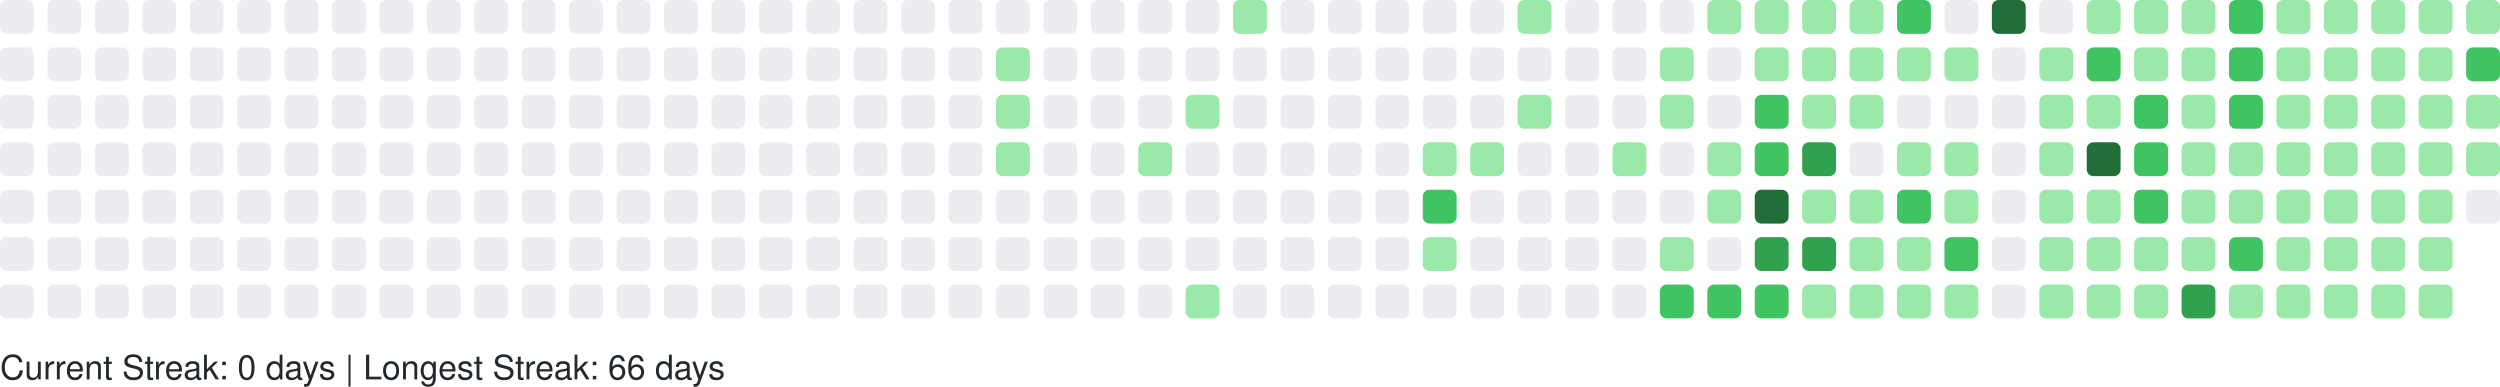
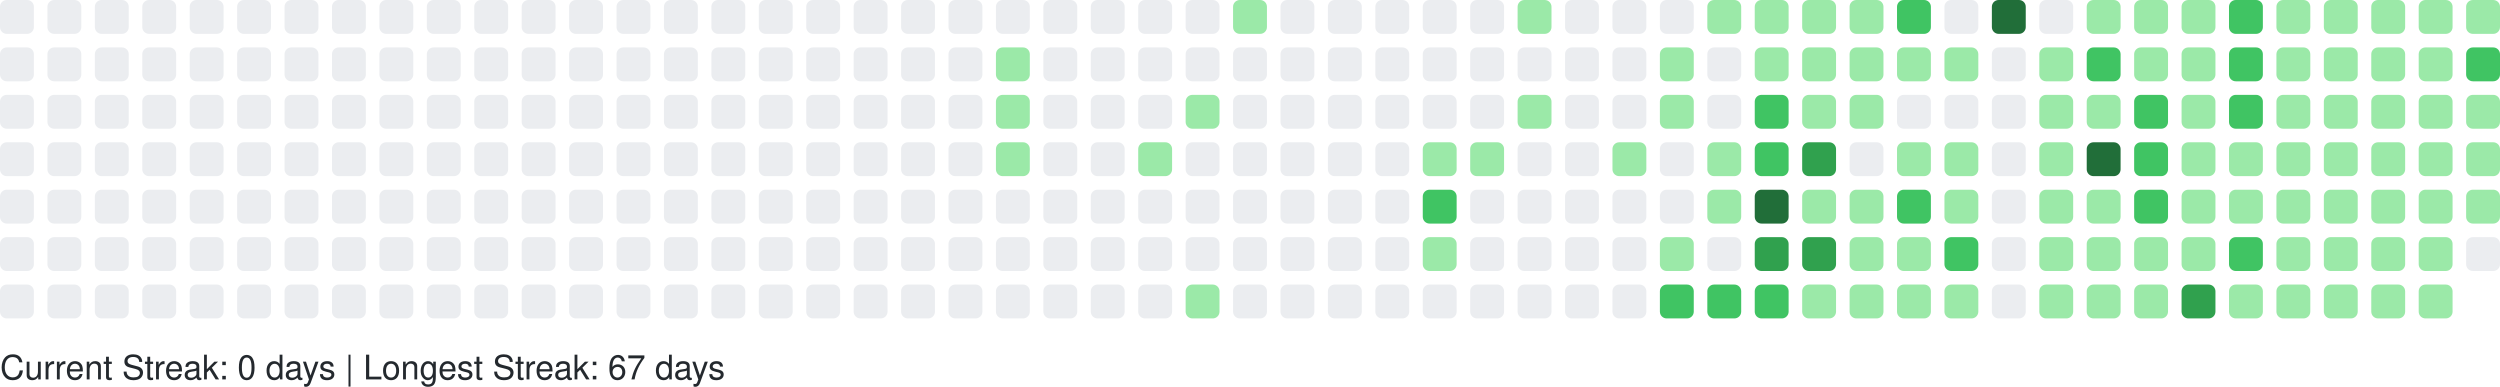
<svg xmlns="http://www.w3.org/2000/svg" width="738" height="114" viewBox="0 0 738 114" role="img" aria-label="GitHub Contributions Heatmap">
  <style>
    text { font-family: -apple-system, BlinkMacSystemFont, "Segoe UI", Helvetica, Arial, sans-serif; font-size: 10px; fill: #24292e; }
  </style>
  <g>
    <rect x="0" y="0" width="10" height="10" rx="2" ry="2" fill="#ebedf0" role="img" aria-label="0 contributions on 2025-11-09">
      </rect>
    <rect x="0" y="14" width="10" height="10" rx="2" ry="2" fill="#ebedf0" role="img" aria-label="0 contributions on 2025-11-10">
      </rect>
    <rect x="0" y="28" width="10" height="10" rx="2" ry="2" fill="#ebedf0" role="img" aria-label="0 contributions on 2025-11-11">
      </rect>
    <rect x="0" y="42" width="10" height="10" rx="2" ry="2" fill="#ebedf0" role="img" aria-label="0 contributions on 2025-11-12">
      </rect>
    <rect x="0" y="56" width="10" height="10" rx="2" ry="2" fill="#ebedf0" role="img" aria-label="0 contributions on 2025-11-13">
      </rect>
    <rect x="0" y="70" width="10" height="10" rx="2" ry="2" fill="#ebedf0" role="img" aria-label="0 contributions on 2025-11-14">
      </rect>
    <rect x="0" y="84" width="10" height="10" rx="2" ry="2" fill="#ebedf0" role="img" aria-label="0 contributions on 2025-11-15">
      </rect>
    <rect x="14" y="0" width="10" height="10" rx="2" ry="2" fill="#ebedf0" role="img" aria-label="0 contributions on 2025-11-16">
      </rect>
    <rect x="14" y="14" width="10" height="10" rx="2" ry="2" fill="#ebedf0" role="img" aria-label="0 contributions on 2025-11-17">
      </rect>
    <rect x="14" y="28" width="10" height="10" rx="2" ry="2" fill="#ebedf0" role="img" aria-label="0 contributions on 2025-11-18">
      </rect>
    <rect x="14" y="42" width="10" height="10" rx="2" ry="2" fill="#ebedf0" role="img" aria-label="0 contributions on 2025-11-19">
      </rect>
    <rect x="14" y="56" width="10" height="10" rx="2" ry="2" fill="#ebedf0" role="img" aria-label="0 contributions on 2025-11-20">
      </rect>
    <rect x="14" y="70" width="10" height="10" rx="2" ry="2" fill="#ebedf0" role="img" aria-label="0 contributions on 2025-11-21">
      </rect>
    <rect x="14" y="84" width="10" height="10" rx="2" ry="2" fill="#ebedf0" role="img" aria-label="0 contributions on 2025-11-22">
      </rect>
    <rect x="28" y="0" width="10" height="10" rx="2" ry="2" fill="#ebedf0" role="img" aria-label="0 contributions on 2025-11-23">
      </rect>
    <rect x="28" y="14" width="10" height="10" rx="2" ry="2" fill="#ebedf0" role="img" aria-label="0 contributions on 2025-11-24">
      </rect>
    <rect x="28" y="28" width="10" height="10" rx="2" ry="2" fill="#ebedf0" role="img" aria-label="0 contributions on 2025-11-25">
      </rect>
    <rect x="28" y="42" width="10" height="10" rx="2" ry="2" fill="#ebedf0" role="img" aria-label="0 contributions on 2025-11-26">
      </rect>
    <rect x="28" y="56" width="10" height="10" rx="2" ry="2" fill="#ebedf0" role="img" aria-label="0 contributions on 2025-11-27">
      </rect>
    <rect x="28" y="70" width="10" height="10" rx="2" ry="2" fill="#ebedf0" role="img" aria-label="0 contributions on 2025-11-28">
      </rect>
    <rect x="28" y="84" width="10" height="10" rx="2" ry="2" fill="#ebedf0" role="img" aria-label="0 contributions on 2025-11-29">
      </rect>
    <rect x="42" y="0" width="10" height="10" rx="2" ry="2" fill="#ebedf0" role="img" aria-label="0 contributions on 2025-11-30">
      </rect>
    <rect x="42" y="14" width="10" height="10" rx="2" ry="2" fill="#ebedf0" role="img" aria-label="0 contributions on 2025-12-01">
      </rect>
    <rect x="42" y="28" width="10" height="10" rx="2" ry="2" fill="#ebedf0" role="img" aria-label="0 contributions on 2025-12-02">
      </rect>
    <rect x="42" y="42" width="10" height="10" rx="2" ry="2" fill="#ebedf0" role="img" aria-label="0 contributions on 2025-12-03">
      </rect>
    <rect x="42" y="56" width="10" height="10" rx="2" ry="2" fill="#ebedf0" role="img" aria-label="0 contributions on 2025-12-04">
      </rect>
    <rect x="42" y="70" width="10" height="10" rx="2" ry="2" fill="#ebedf0" role="img" aria-label="0 contributions on 2025-12-05">
      </rect>
    <rect x="42" y="84" width="10" height="10" rx="2" ry="2" fill="#ebedf0" role="img" aria-label="0 contributions on 2025-12-06">
      </rect>
    <rect x="56" y="0" width="10" height="10" rx="2" ry="2" fill="#ebedf0" role="img" aria-label="0 contributions on 2025-12-07">
      </rect>
    <rect x="56" y="14" width="10" height="10" rx="2" ry="2" fill="#ebedf0" role="img" aria-label="0 contributions on 2025-12-08">
      </rect>
    <rect x="56" y="28" width="10" height="10" rx="2" ry="2" fill="#ebedf0" role="img" aria-label="0 contributions on 2025-12-09">
      </rect>
    <rect x="56" y="42" width="10" height="10" rx="2" ry="2" fill="#ebedf0" role="img" aria-label="0 contributions on 2025-12-10">
      </rect>
    <rect x="56" y="56" width="10" height="10" rx="2" ry="2" fill="#ebedf0" role="img" aria-label="0 contributions on 2025-12-11">
      </rect>
    <rect x="56" y="70" width="10" height="10" rx="2" ry="2" fill="#ebedf0" role="img" aria-label="0 contributions on 2025-12-12">
      </rect>
    <rect x="56" y="84" width="10" height="10" rx="2" ry="2" fill="#ebedf0" role="img" aria-label="0 contributions on 2025-12-13">
      </rect>
    <rect x="70" y="0" width="10" height="10" rx="2" ry="2" fill="#ebedf0" role="img" aria-label="0 contributions on 2025-12-14">
      </rect>
    <rect x="70" y="14" width="10" height="10" rx="2" ry="2" fill="#ebedf0" role="img" aria-label="0 contributions on 2025-12-15">
      </rect>
    <rect x="70" y="28" width="10" height="10" rx="2" ry="2" fill="#ebedf0" role="img" aria-label="0 contributions on 2025-12-16">
      </rect>
    <rect x="70" y="42" width="10" height="10" rx="2" ry="2" fill="#ebedf0" role="img" aria-label="0 contributions on 2025-12-17">
      </rect>
    <rect x="70" y="56" width="10" height="10" rx="2" ry="2" fill="#ebedf0" role="img" aria-label="0 contributions on 2025-12-18">
      </rect>
    <rect x="70" y="70" width="10" height="10" rx="2" ry="2" fill="#ebedf0" role="img" aria-label="0 contributions on 2025-12-19">
      </rect>
    <rect x="70" y="84" width="10" height="10" rx="2" ry="2" fill="#ebedf0" role="img" aria-label="0 contributions on 2025-12-20">
      </rect>
    <rect x="84" y="0" width="10" height="10" rx="2" ry="2" fill="#ebedf0" role="img" aria-label="0 contributions on 2025-12-21">
      </rect>
    <rect x="84" y="14" width="10" height="10" rx="2" ry="2" fill="#ebedf0" role="img" aria-label="0 contributions on 2025-12-22">
      </rect>
    <rect x="84" y="28" width="10" height="10" rx="2" ry="2" fill="#ebedf0" role="img" aria-label="0 contributions on 2025-12-23">
      </rect>
    <rect x="84" y="42" width="10" height="10" rx="2" ry="2" fill="#ebedf0" role="img" aria-label="0 contributions on 2025-12-24">
      </rect>
    <rect x="84" y="56" width="10" height="10" rx="2" ry="2" fill="#ebedf0" role="img" aria-label="0 contributions on 2025-12-25">
      </rect>
    <rect x="84" y="70" width="10" height="10" rx="2" ry="2" fill="#ebedf0" role="img" aria-label="0 contributions on 2025-12-26">
      </rect>
    <rect x="84" y="84" width="10" height="10" rx="2" ry="2" fill="#ebedf0" role="img" aria-label="0 contributions on 2025-12-27">
      </rect>
    <rect x="98" y="0" width="10" height="10" rx="2" ry="2" fill="#ebedf0" role="img" aria-label="0 contributions on 2025-12-28">
      </rect>
    <rect x="98" y="14" width="10" height="10" rx="2" ry="2" fill="#ebedf0" role="img" aria-label="0 contributions on 2025-12-29">
      </rect>
    <rect x="98" y="28" width="10" height="10" rx="2" ry="2" fill="#ebedf0" role="img" aria-label="0 contributions on 2025-12-30">
      </rect>
    <rect x="98" y="42" width="10" height="10" rx="2" ry="2" fill="#ebedf0" role="img" aria-label="0 contributions on 2025-12-31">
      </rect>
    <rect x="98" y="56" width="10" height="10" rx="2" ry="2" fill="#ebedf0" role="img" aria-label="0 contributions on 2026-01-01">
      </rect>
    <rect x="98" y="70" width="10" height="10" rx="2" ry="2" fill="#ebedf0" role="img" aria-label="0 contributions on 2026-01-02">
      </rect>
    <rect x="98" y="84" width="10" height="10" rx="2" ry="2" fill="#ebedf0" role="img" aria-label="0 contributions on 2026-01-03">
      </rect>
    <rect x="112" y="0" width="10" height="10" rx="2" ry="2" fill="#ebedf0" role="img" aria-label="0 contributions on 2026-01-04">
      </rect>
    <rect x="112" y="14" width="10" height="10" rx="2" ry="2" fill="#ebedf0" role="img" aria-label="0 contributions on 2026-01-05">
      </rect>
    <rect x="112" y="28" width="10" height="10" rx="2" ry="2" fill="#ebedf0" role="img" aria-label="0 contributions on 2026-01-06">
      </rect>
    <rect x="112" y="42" width="10" height="10" rx="2" ry="2" fill="#ebedf0" role="img" aria-label="0 contributions on 2026-01-07">
      </rect>
    <rect x="112" y="56" width="10" height="10" rx="2" ry="2" fill="#ebedf0" role="img" aria-label="0 contributions on 2026-01-08">
      </rect>
    <rect x="112" y="70" width="10" height="10" rx="2" ry="2" fill="#ebedf0" role="img" aria-label="0 contributions on 2026-01-09">
      </rect>
    <rect x="112" y="84" width="10" height="10" rx="2" ry="2" fill="#ebedf0" role="img" aria-label="0 contributions on 2026-01-10">
      </rect>
    <rect x="126" y="0" width="10" height="10" rx="2" ry="2" fill="#ebedf0" role="img" aria-label="0 contributions on 2026-01-11">
      </rect>
    <rect x="126" y="14" width="10" height="10" rx="2" ry="2" fill="#ebedf0" role="img" aria-label="0 contributions on 2026-01-12">
      </rect>
    <rect x="126" y="28" width="10" height="10" rx="2" ry="2" fill="#ebedf0" role="img" aria-label="0 contributions on 2026-01-13">
      </rect>
    <rect x="126" y="42" width="10" height="10" rx="2" ry="2" fill="#ebedf0" role="img" aria-label="0 contributions on 2026-01-14">
      </rect>
    <rect x="126" y="56" width="10" height="10" rx="2" ry="2" fill="#ebedf0" role="img" aria-label="0 contributions on 2026-01-15">
      </rect>
    <rect x="126" y="70" width="10" height="10" rx="2" ry="2" fill="#ebedf0" role="img" aria-label="0 contributions on 2026-01-16">
      </rect>
    <rect x="126" y="84" width="10" height="10" rx="2" ry="2" fill="#ebedf0" role="img" aria-label="0 contributions on 2026-01-17">
      </rect>
    <rect x="140" y="0" width="10" height="10" rx="2" ry="2" fill="#ebedf0" role="img" aria-label="0 contributions on 2026-01-18">
      </rect>
    <rect x="140" y="14" width="10" height="10" rx="2" ry="2" fill="#ebedf0" role="img" aria-label="0 contributions on 2026-01-19">
      </rect>
    <rect x="140" y="28" width="10" height="10" rx="2" ry="2" fill="#ebedf0" role="img" aria-label="0 contributions on 2026-01-20">
      </rect>
    <rect x="140" y="42" width="10" height="10" rx="2" ry="2" fill="#ebedf0" role="img" aria-label="0 contributions on 2026-01-21">
      </rect>
    <rect x="140" y="56" width="10" height="10" rx="2" ry="2" fill="#ebedf0" role="img" aria-label="0 contributions on 2026-01-22">
      </rect>
    <rect x="140" y="70" width="10" height="10" rx="2" ry="2" fill="#ebedf0" role="img" aria-label="0 contributions on 2026-01-23">
      </rect>
    <rect x="140" y="84" width="10" height="10" rx="2" ry="2" fill="#ebedf0" role="img" aria-label="0 contributions on 2026-01-24">
      </rect>
    <rect x="154" y="0" width="10" height="10" rx="2" ry="2" fill="#ebedf0" role="img" aria-label="0 contributions on 2026-01-25">
      </rect>
    <rect x="154" y="14" width="10" height="10" rx="2" ry="2" fill="#ebedf0" role="img" aria-label="0 contributions on 2026-01-26">
      </rect>
    <rect x="154" y="28" width="10" height="10" rx="2" ry="2" fill="#ebedf0" role="img" aria-label="0 contributions on 2026-01-27">
      </rect>
    <rect x="154" y="42" width="10" height="10" rx="2" ry="2" fill="#ebedf0" role="img" aria-label="0 contributions on 2026-01-28">
      </rect>
    <rect x="154" y="56" width="10" height="10" rx="2" ry="2" fill="#ebedf0" role="img" aria-label="0 contributions on 2026-01-29">
      </rect>
    <rect x="154" y="70" width="10" height="10" rx="2" ry="2" fill="#ebedf0" role="img" aria-label="0 contributions on 2026-01-30">
      </rect>
    <rect x="154" y="84" width="10" height="10" rx="2" ry="2" fill="#ebedf0" role="img" aria-label="0 contributions on 2026-01-31">
      </rect>
    <rect x="168" y="0" width="10" height="10" rx="2" ry="2" fill="#ebedf0" role="img" aria-label="0 contributions on 2026-02-01">
      </rect>
    <rect x="168" y="14" width="10" height="10" rx="2" ry="2" fill="#ebedf0" role="img" aria-label="0 contributions on 2026-02-02">
      </rect>
    <rect x="168" y="28" width="10" height="10" rx="2" ry="2" fill="#ebedf0" role="img" aria-label="0 contributions on 2026-02-03">
      </rect>
    <rect x="168" y="42" width="10" height="10" rx="2" ry="2" fill="#ebedf0" role="img" aria-label="0 contributions on 2026-02-04">
      </rect>
    <rect x="168" y="56" width="10" height="10" rx="2" ry="2" fill="#ebedf0" role="img" aria-label="0 contributions on 2026-02-05">
      </rect>
    <rect x="168" y="70" width="10" height="10" rx="2" ry="2" fill="#ebedf0" role="img" aria-label="0 contributions on 2026-02-06">
      </rect>
    <rect x="168" y="84" width="10" height="10" rx="2" ry="2" fill="#ebedf0" role="img" aria-label="0 contributions on 2026-02-07">
      </rect>
    <rect x="182" y="0" width="10" height="10" rx="2" ry="2" fill="#ebedf0" role="img" aria-label="0 contributions on 2026-02-08">
      </rect>
    <rect x="182" y="14" width="10" height="10" rx="2" ry="2" fill="#ebedf0" role="img" aria-label="0 contributions on 2026-02-09">
      </rect>
    <rect x="182" y="28" width="10" height="10" rx="2" ry="2" fill="#ebedf0" role="img" aria-label="0 contributions on 2026-02-10">
      </rect>
    <rect x="182" y="42" width="10" height="10" rx="2" ry="2" fill="#ebedf0" role="img" aria-label="0 contributions on 2026-02-11">
      </rect>
    <rect x="182" y="56" width="10" height="10" rx="2" ry="2" fill="#ebedf0" role="img" aria-label="0 contributions on 2026-02-12">
      </rect>
    <rect x="182" y="70" width="10" height="10" rx="2" ry="2" fill="#ebedf0" role="img" aria-label="0 contributions on 2026-02-13">
      </rect>
    <rect x="182" y="84" width="10" height="10" rx="2" ry="2" fill="#ebedf0" role="img" aria-label="0 contributions on 2026-02-14">
      </rect>
    <rect x="196" y="0" width="10" height="10" rx="2" ry="2" fill="#ebedf0" role="img" aria-label="0 contributions on 2026-02-15">
      </rect>
    <rect x="196" y="14" width="10" height="10" rx="2" ry="2" fill="#ebedf0" role="img" aria-label="0 contributions on 2026-02-16">
      </rect>
    <rect x="196" y="28" width="10" height="10" rx="2" ry="2" fill="#ebedf0" role="img" aria-label="0 contributions on 2026-02-17">
      </rect>
    <rect x="196" y="42" width="10" height="10" rx="2" ry="2" fill="#ebedf0" role="img" aria-label="0 contributions on 2026-02-18">
      </rect>
    <rect x="196" y="56" width="10" height="10" rx="2" ry="2" fill="#ebedf0" role="img" aria-label="0 contributions on 2026-02-19">
      </rect>
    <rect x="196" y="70" width="10" height="10" rx="2" ry="2" fill="#ebedf0" role="img" aria-label="0 contributions on 2026-02-20">
      </rect>
    <rect x="196" y="84" width="10" height="10" rx="2" ry="2" fill="#ebedf0" role="img" aria-label="0 contributions on 2026-02-21">
      </rect>
    <rect x="210" y="0" width="10" height="10" rx="2" ry="2" fill="#ebedf0" role="img" aria-label="0 contributions on 2026-02-22">
      </rect>
    <rect x="210" y="14" width="10" height="10" rx="2" ry="2" fill="#ebedf0" role="img" aria-label="0 contributions on 2026-02-23">
      </rect>
    <rect x="210" y="28" width="10" height="10" rx="2" ry="2" fill="#ebedf0" role="img" aria-label="0 contributions on 2026-02-24">
      </rect>
    <rect x="210" y="42" width="10" height="10" rx="2" ry="2" fill="#ebedf0" role="img" aria-label="0 contributions on 2026-02-25">
      </rect>
    <rect x="210" y="56" width="10" height="10" rx="2" ry="2" fill="#ebedf0" role="img" aria-label="0 contributions on 2026-02-26">
      </rect>
    <rect x="210" y="70" width="10" height="10" rx="2" ry="2" fill="#ebedf0" role="img" aria-label="0 contributions on 2026-02-27">
      </rect>
    <rect x="210" y="84" width="10" height="10" rx="2" ry="2" fill="#ebedf0" role="img" aria-label="0 contributions on 2026-02-28">
      </rect>
    <rect x="224" y="0" width="10" height="10" rx="2" ry="2" fill="#ebedf0" role="img" aria-label="0 contributions on 2026-03-01">
      </rect>
    <rect x="224" y="14" width="10" height="10" rx="2" ry="2" fill="#ebedf0" role="img" aria-label="0 contributions on 2026-03-02">
      </rect>
    <rect x="224" y="28" width="10" height="10" rx="2" ry="2" fill="#ebedf0" role="img" aria-label="0 contributions on 2026-03-03">
      </rect>
    <rect x="224" y="42" width="10" height="10" rx="2" ry="2" fill="#ebedf0" role="img" aria-label="0 contributions on 2026-03-04">
      </rect>
    <rect x="224" y="56" width="10" height="10" rx="2" ry="2" fill="#ebedf0" role="img" aria-label="0 contributions on 2026-03-05">
      </rect>
    <rect x="224" y="70" width="10" height="10" rx="2" ry="2" fill="#ebedf0" role="img" aria-label="0 contributions on 2026-03-06">
      </rect>
    <rect x="224" y="84" width="10" height="10" rx="2" ry="2" fill="#ebedf0" role="img" aria-label="0 contributions on 2026-03-07">
      </rect>
    <rect x="238" y="0" width="10" height="10" rx="2" ry="2" fill="#ebedf0" role="img" aria-label="0 contributions on 2026-03-08">
      </rect>
    <rect x="238" y="14" width="10" height="10" rx="2" ry="2" fill="#ebedf0" role="img" aria-label="0 contributions on 2026-03-09">
      </rect>
    <rect x="238" y="28" width="10" height="10" rx="2" ry="2" fill="#ebedf0" role="img" aria-label="0 contributions on 2026-03-10">
      </rect>
    <rect x="238" y="42" width="10" height="10" rx="2" ry="2" fill="#ebedf0" role="img" aria-label="0 contributions on 2026-03-11">
      </rect>
    <rect x="238" y="56" width="10" height="10" rx="2" ry="2" fill="#ebedf0" role="img" aria-label="0 contributions on 2026-03-12">
      </rect>
    <rect x="238" y="70" width="10" height="10" rx="2" ry="2" fill="#ebedf0" role="img" aria-label="0 contributions on 2026-03-13">
      </rect>
    <rect x="238" y="84" width="10" height="10" rx="2" ry="2" fill="#ebedf0" role="img" aria-label="0 contributions on 2026-03-14">
      </rect>
    <rect x="252" y="0" width="10" height="10" rx="2" ry="2" fill="#ebedf0" role="img" aria-label="0 contributions on 2026-03-15">
      </rect>
    <rect x="252" y="14" width="10" height="10" rx="2" ry="2" fill="#ebedf0" role="img" aria-label="0 contributions on 2026-03-16">
      </rect>
    <rect x="252" y="28" width="10" height="10" rx="2" ry="2" fill="#ebedf0" role="img" aria-label="0 contributions on 2026-03-17">
      </rect>
    <rect x="252" y="42" width="10" height="10" rx="2" ry="2" fill="#ebedf0" role="img" aria-label="0 contributions on 2026-03-18">
      </rect>
    <rect x="252" y="56" width="10" height="10" rx="2" ry="2" fill="#ebedf0" role="img" aria-label="0 contributions on 2026-03-19">
      </rect>
    <rect x="252" y="70" width="10" height="10" rx="2" ry="2" fill="#ebedf0" role="img" aria-label="0 contributions on 2026-03-20">
      </rect>
    <rect x="252" y="84" width="10" height="10" rx="2" ry="2" fill="#ebedf0" role="img" aria-label="0 contributions on 2026-03-21">
      </rect>
    <rect x="266" y="0" width="10" height="10" rx="2" ry="2" fill="#ebedf0" role="img" aria-label="0 contributions on 2026-03-22">
      </rect>
    <rect x="266" y="14" width="10" height="10" rx="2" ry="2" fill="#ebedf0" role="img" aria-label="0 contributions on 2026-03-23">
      </rect>
    <rect x="266" y="28" width="10" height="10" rx="2" ry="2" fill="#ebedf0" role="img" aria-label="0 contributions on 2026-03-24">
      </rect>
    <rect x="266" y="42" width="10" height="10" rx="2" ry="2" fill="#ebedf0" role="img" aria-label="0 contributions on 2026-03-25">
      </rect>
    <rect x="266" y="56" width="10" height="10" rx="2" ry="2" fill="#ebedf0" role="img" aria-label="0 contributions on 2026-03-26">
      </rect>
    <rect x="266" y="70" width="10" height="10" rx="2" ry="2" fill="#ebedf0" role="img" aria-label="0 contributions on 2026-03-27">
      </rect>
    <rect x="266" y="84" width="10" height="10" rx="2" ry="2" fill="#ebedf0" role="img" aria-label="0 contributions on 2026-03-28">
      </rect>
    <rect x="280" y="0" width="10" height="10" rx="2" ry="2" fill="#ebedf0" role="img" aria-label="0 contributions on 2026-03-29">
      </rect>
    <rect x="280" y="14" width="10" height="10" rx="2" ry="2" fill="#ebedf0" role="img" aria-label="0 contributions on 2026-03-30">
      </rect>
    <rect x="280" y="28" width="10" height="10" rx="2" ry="2" fill="#ebedf0" role="img" aria-label="0 contributions on 2026-03-31">
      </rect>
    <rect x="280" y="42" width="10" height="10" rx="2" ry="2" fill="#ebedf0" role="img" aria-label="0 contributions on 2026-04-01">
      </rect>
    <rect x="280" y="56" width="10" height="10" rx="2" ry="2" fill="#ebedf0" role="img" aria-label="0 contributions on 2026-04-02">
      </rect>
    <rect x="280" y="70" width="10" height="10" rx="2" ry="2" fill="#ebedf0" role="img" aria-label="0 contributions on 2026-04-03">
      </rect>
    <rect x="280" y="84" width="10" height="10" rx="2" ry="2" fill="#ebedf0" role="img" aria-label="0 contributions on 2026-04-04">
      </rect>
    <rect x="294" y="0" width="10" height="10" rx="2" ry="2" fill="#ebedf0" role="img" aria-label="0 contributions on 2026-04-05">
      </rect>
    <rect x="294" y="14" width="10" height="10" rx="2" ry="2" fill="#9be9a8" role="img" aria-label="2 contributions on 2026-04-06">
      </rect>
    <rect x="294" y="28" width="10" height="10" rx="2" ry="2" fill="#9be9a8" role="img" aria-label="3 contributions on 2026-04-07">
      </rect>
    <rect x="294" y="42" width="10" height="10" rx="2" ry="2" fill="#9be9a8" role="img" aria-label="6 contributions on 2026-04-08">
      </rect>
    <rect x="294" y="56" width="10" height="10" rx="2" ry="2" fill="#ebedf0" role="img" aria-label="0 contributions on 2026-04-09">
      </rect>
    <rect x="294" y="70" width="10" height="10" rx="2" ry="2" fill="#ebedf0" role="img" aria-label="0 contributions on 2026-04-10">
      </rect>
    <rect x="294" y="84" width="10" height="10" rx="2" ry="2" fill="#ebedf0" role="img" aria-label="0 contributions on 2026-04-11">
      </rect>
    <rect x="308" y="0" width="10" height="10" rx="2" ry="2" fill="#ebedf0" role="img" aria-label="0 contributions on 2026-04-12">
      </rect>
    <rect x="308" y="14" width="10" height="10" rx="2" ry="2" fill="#ebedf0" role="img" aria-label="0 contributions on 2026-04-13">
      </rect>
    <rect x="308" y="28" width="10" height="10" rx="2" ry="2" fill="#ebedf0" role="img" aria-label="0 contributions on 2026-04-14">
      </rect>
    <rect x="308" y="42" width="10" height="10" rx="2" ry="2" fill="#ebedf0" role="img" aria-label="0 contributions on 2026-04-15">
      </rect>
    <rect x="308" y="56" width="10" height="10" rx="2" ry="2" fill="#ebedf0" role="img" aria-label="0 contributions on 2026-04-16">
      </rect>
    <rect x="308" y="70" width="10" height="10" rx="2" ry="2" fill="#ebedf0" role="img" aria-label="0 contributions on 2026-04-17">
      </rect>
    <rect x="308" y="84" width="10" height="10" rx="2" ry="2" fill="#ebedf0" role="img" aria-label="0 contributions on 2026-04-18">
      </rect>
    <rect x="322" y="0" width="10" height="10" rx="2" ry="2" fill="#ebedf0" role="img" aria-label="0 contributions on 2026-04-19">
      </rect>
    <rect x="322" y="14" width="10" height="10" rx="2" ry="2" fill="#ebedf0" role="img" aria-label="0 contributions on 2026-04-20">
      </rect>
    <rect x="322" y="28" width="10" height="10" rx="2" ry="2" fill="#ebedf0" role="img" aria-label="0 contributions on 2026-04-21">
      </rect>
    <rect x="322" y="42" width="10" height="10" rx="2" ry="2" fill="#ebedf0" role="img" aria-label="0 contributions on 2026-04-22">
      </rect>
    <rect x="322" y="56" width="10" height="10" rx="2" ry="2" fill="#ebedf0" role="img" aria-label="0 contributions on 2026-04-23">
      </rect>
    <rect x="322" y="70" width="10" height="10" rx="2" ry="2" fill="#ebedf0" role="img" aria-label="0 contributions on 2026-04-24">
      </rect>
    <rect x="322" y="84" width="10" height="10" rx="2" ry="2" fill="#ebedf0" role="img" aria-label="0 contributions on 2026-04-25">
      </rect>
    <rect x="336" y="0" width="10" height="10" rx="2" ry="2" fill="#ebedf0" role="img" aria-label="0 contributions on 2026-04-26">
      </rect>
    <rect x="336" y="14" width="10" height="10" rx="2" ry="2" fill="#ebedf0" role="img" aria-label="0 contributions on 2026-04-27">
      </rect>
    <rect x="336" y="28" width="10" height="10" rx="2" ry="2" fill="#ebedf0" role="img" aria-label="0 contributions on 2026-04-28">
      </rect>
    <rect x="336" y="42" width="10" height="10" rx="2" ry="2" fill="#9be9a8" role="img" aria-label="1 contributions on 2026-04-29">
      </rect>
    <rect x="336" y="56" width="10" height="10" rx="2" ry="2" fill="#ebedf0" role="img" aria-label="0 contributions on 2026-04-30">
      </rect>
    <rect x="336" y="70" width="10" height="10" rx="2" ry="2" fill="#ebedf0" role="img" aria-label="0 contributions on 2026-05-01">
      </rect>
    <rect x="336" y="84" width="10" height="10" rx="2" ry="2" fill="#ebedf0" role="img" aria-label="0 contributions on 2026-05-02">
      </rect>
    <rect x="350" y="0" width="10" height="10" rx="2" ry="2" fill="#ebedf0" role="img" aria-label="0 contributions on 2026-05-03">
      </rect>
    <rect x="350" y="14" width="10" height="10" rx="2" ry="2" fill="#ebedf0" role="img" aria-label="0 contributions on 2026-05-04">
      </rect>
    <rect x="350" y="28" width="10" height="10" rx="2" ry="2" fill="#9be9a8" role="img" aria-label="2 contributions on 2026-05-05">
      </rect>
    <rect x="350" y="42" width="10" height="10" rx="2" ry="2" fill="#ebedf0" role="img" aria-label="0 contributions on 2026-05-06">
      </rect>
    <rect x="350" y="56" width="10" height="10" rx="2" ry="2" fill="#ebedf0" role="img" aria-label="0 contributions on 2026-05-07">
      </rect>
    <rect x="350" y="70" width="10" height="10" rx="2" ry="2" fill="#ebedf0" role="img" aria-label="0 contributions on 2026-05-08">
      </rect>
    <rect x="350" y="84" width="10" height="10" rx="2" ry="2" fill="#9be9a8" role="img" aria-label="8 contributions on 2026-05-09">
      </rect>
    <rect x="364" y="0" width="10" height="10" rx="2" ry="2" fill="#9be9a8" role="img" aria-label="5 contributions on 2026-05-10">
      </rect>
    <rect x="364" y="14" width="10" height="10" rx="2" ry="2" fill="#ebedf0" role="img" aria-label="0 contributions on 2026-05-11">
      </rect>
    <rect x="364" y="28" width="10" height="10" rx="2" ry="2" fill="#ebedf0" role="img" aria-label="0 contributions on 2026-05-12">
      </rect>
    <rect x="364" y="42" width="10" height="10" rx="2" ry="2" fill="#ebedf0" role="img" aria-label="0 contributions on 2026-05-13">
      </rect>
    <rect x="364" y="56" width="10" height="10" rx="2" ry="2" fill="#ebedf0" role="img" aria-label="0 contributions on 2026-05-14">
      </rect>
    <rect x="364" y="70" width="10" height="10" rx="2" ry="2" fill="#ebedf0" role="img" aria-label="0 contributions on 2026-05-15">
      </rect>
    <rect x="364" y="84" width="10" height="10" rx="2" ry="2" fill="#ebedf0" role="img" aria-label="0 contributions on 2026-05-16">
      </rect>
    <rect x="378" y="0" width="10" height="10" rx="2" ry="2" fill="#ebedf0" role="img" aria-label="0 contributions on 2026-05-17">
      </rect>
    <rect x="378" y="14" width="10" height="10" rx="2" ry="2" fill="#ebedf0" role="img" aria-label="0 contributions on 2026-05-18">
      </rect>
    <rect x="378" y="28" width="10" height="10" rx="2" ry="2" fill="#ebedf0" role="img" aria-label="0 contributions on 2026-05-19">
      </rect>
    <rect x="378" y="42" width="10" height="10" rx="2" ry="2" fill="#ebedf0" role="img" aria-label="0 contributions on 2026-05-20">
      </rect>
    <rect x="378" y="56" width="10" height="10" rx="2" ry="2" fill="#ebedf0" role="img" aria-label="0 contributions on 2026-05-21">
      </rect>
    <rect x="378" y="70" width="10" height="10" rx="2" ry="2" fill="#ebedf0" role="img" aria-label="0 contributions on 2026-05-22">
      </rect>
    <rect x="378" y="84" width="10" height="10" rx="2" ry="2" fill="#ebedf0" role="img" aria-label="0 contributions on 2026-05-23">
      </rect>
    <rect x="392" y="0" width="10" height="10" rx="2" ry="2" fill="#ebedf0" role="img" aria-label="0 contributions on 2026-05-24">
      </rect>
    <rect x="392" y="14" width="10" height="10" rx="2" ry="2" fill="#ebedf0" role="img" aria-label="0 contributions on 2026-05-25">
      </rect>
    <rect x="392" y="28" width="10" height="10" rx="2" ry="2" fill="#ebedf0" role="img" aria-label="0 contributions on 2026-05-26">
      </rect>
    <rect x="392" y="42" width="10" height="10" rx="2" ry="2" fill="#ebedf0" role="img" aria-label="0 contributions on 2026-05-27">
      </rect>
    <rect x="392" y="56" width="10" height="10" rx="2" ry="2" fill="#ebedf0" role="img" aria-label="0 contributions on 2026-05-28">
      </rect>
    <rect x="392" y="70" width="10" height="10" rx="2" ry="2" fill="#ebedf0" role="img" aria-label="0 contributions on 2026-05-29">
      </rect>
    <rect x="392" y="84" width="10" height="10" rx="2" ry="2" fill="#ebedf0" role="img" aria-label="0 contributions on 2026-05-30">
      </rect>
    <rect x="406" y="0" width="10" height="10" rx="2" ry="2" fill="#ebedf0" role="img" aria-label="0 contributions on 2026-05-31">
      </rect>
    <rect x="406" y="14" width="10" height="10" rx="2" ry="2" fill="#ebedf0" role="img" aria-label="0 contributions on 2026-06-01">
      </rect>
    <rect x="406" y="28" width="10" height="10" rx="2" ry="2" fill="#ebedf0" role="img" aria-label="0 contributions on 2026-06-02">
      </rect>
    <rect x="406" y="42" width="10" height="10" rx="2" ry="2" fill="#ebedf0" role="img" aria-label="0 contributions on 2026-06-03">
      </rect>
    <rect x="406" y="56" width="10" height="10" rx="2" ry="2" fill="#ebedf0" role="img" aria-label="0 contributions on 2026-06-04">
      </rect>
    <rect x="406" y="70" width="10" height="10" rx="2" ry="2" fill="#ebedf0" role="img" aria-label="0 contributions on 2026-06-05">
      </rect>
    <rect x="406" y="84" width="10" height="10" rx="2" ry="2" fill="#ebedf0" role="img" aria-label="0 contributions on 2026-06-06">
      </rect>
    <rect x="420" y="0" width="10" height="10" rx="2" ry="2" fill="#ebedf0" role="img" aria-label="0 contributions on 2026-06-07">
      </rect>
    <rect x="420" y="14" width="10" height="10" rx="2" ry="2" fill="#ebedf0" role="img" aria-label="0 contributions on 2026-06-08">
      </rect>
    <rect x="420" y="28" width="10" height="10" rx="2" ry="2" fill="#ebedf0" role="img" aria-label="0 contributions on 2026-06-09">
      </rect>
    <rect x="420" y="42" width="10" height="10" rx="2" ry="2" fill="#9be9a8" role="img" aria-label="2 contributions on 2026-06-10">
      </rect>
    <rect x="420" y="56" width="10" height="10" rx="2" ry="2" fill="#40c463" role="img" aria-label="25 contributions on 2026-06-11">
      </rect>
    <rect x="420" y="70" width="10" height="10" rx="2" ry="2" fill="#9be9a8" role="img" aria-label="9 contributions on 2026-06-12">
      </rect>
    <rect x="420" y="84" width="10" height="10" rx="2" ry="2" fill="#ebedf0" role="img" aria-label="0 contributions on 2026-06-13">
      </rect>
    <rect x="434" y="0" width="10" height="10" rx="2" ry="2" fill="#ebedf0" role="img" aria-label="0 contributions on 2026-06-14">
      </rect>
    <rect x="434" y="14" width="10" height="10" rx="2" ry="2" fill="#ebedf0" role="img" aria-label="0 contributions on 2026-06-15">
      </rect>
    <rect x="434" y="28" width="10" height="10" rx="2" ry="2" fill="#ebedf0" role="img" aria-label="0 contributions on 2026-06-16">
      </rect>
    <rect x="434" y="42" width="10" height="10" rx="2" ry="2" fill="#9be9a8" role="img" aria-label="1 contributions on 2026-06-17">
      </rect>
    <rect x="434" y="56" width="10" height="10" rx="2" ry="2" fill="#ebedf0" role="img" aria-label="0 contributions on 2026-06-18">
      </rect>
    <rect x="434" y="70" width="10" height="10" rx="2" ry="2" fill="#ebedf0" role="img" aria-label="0 contributions on 2026-06-19">
      </rect>
    <rect x="434" y="84" width="10" height="10" rx="2" ry="2" fill="#ebedf0" role="img" aria-label="0 contributions on 2026-06-20">
      </rect>
    <rect x="448" y="0" width="10" height="10" rx="2" ry="2" fill="#9be9a8" role="img" aria-label="4 contributions on 2026-06-21">
      </rect>
    <rect x="448" y="14" width="10" height="10" rx="2" ry="2" fill="#ebedf0" role="img" aria-label="0 contributions on 2026-06-22">
      </rect>
    <rect x="448" y="28" width="10" height="10" rx="2" ry="2" fill="#9be9a8" role="img" aria-label="1 contributions on 2026-06-23">
      </rect>
    <rect x="448" y="42" width="10" height="10" rx="2" ry="2" fill="#ebedf0" role="img" aria-label="0 contributions on 2026-06-24">
      </rect>
    <rect x="448" y="56" width="10" height="10" rx="2" ry="2" fill="#ebedf0" role="img" aria-label="0 contributions on 2026-06-25">
      </rect>
    <rect x="448" y="70" width="10" height="10" rx="2" ry="2" fill="#ebedf0" role="img" aria-label="0 contributions on 2026-06-26">
      </rect>
    <rect x="448" y="84" width="10" height="10" rx="2" ry="2" fill="#ebedf0" role="img" aria-label="0 contributions on 2026-06-27">
      </rect>
    <rect x="462" y="0" width="10" height="10" rx="2" ry="2" fill="#ebedf0" role="img" aria-label="0 contributions on 2026-06-28">
      </rect>
    <rect x="462" y="14" width="10" height="10" rx="2" ry="2" fill="#ebedf0" role="img" aria-label="0 contributions on 2026-06-29">
      </rect>
    <rect x="462" y="28" width="10" height="10" rx="2" ry="2" fill="#ebedf0" role="img" aria-label="0 contributions on 2026-06-30">
      </rect>
    <rect x="462" y="42" width="10" height="10" rx="2" ry="2" fill="#ebedf0" role="img" aria-label="0 contributions on 2026-07-01">
      </rect>
    <rect x="462" y="56" width="10" height="10" rx="2" ry="2" fill="#ebedf0" role="img" aria-label="0 contributions on 2026-07-02">
      </rect>
    <rect x="462" y="70" width="10" height="10" rx="2" ry="2" fill="#ebedf0" role="img" aria-label="0 contributions on 2026-07-03">
      </rect>
    <rect x="462" y="84" width="10" height="10" rx="2" ry="2" fill="#ebedf0" role="img" aria-label="0 contributions on 2026-07-04">
      </rect>
    <rect x="476" y="0" width="10" height="10" rx="2" ry="2" fill="#ebedf0" role="img" aria-label="0 contributions on 2026-07-05">
      </rect>
    <rect x="476" y="14" width="10" height="10" rx="2" ry="2" fill="#ebedf0" role="img" aria-label="0 contributions on 2026-07-06">
      </rect>
    <rect x="476" y="28" width="10" height="10" rx="2" ry="2" fill="#ebedf0" role="img" aria-label="0 contributions on 2026-07-07">
      </rect>
    <rect x="476" y="42" width="10" height="10" rx="2" ry="2" fill="#9be9a8" role="img" aria-label="8 contributions on 2026-07-08">
      </rect>
    <rect x="476" y="56" width="10" height="10" rx="2" ry="2" fill="#ebedf0" role="img" aria-label="0 contributions on 2026-07-09">
      </rect>
    <rect x="476" y="70" width="10" height="10" rx="2" ry="2" fill="#ebedf0" role="img" aria-label="0 contributions on 2026-07-10">
      </rect>
    <rect x="476" y="84" width="10" height="10" rx="2" ry="2" fill="#ebedf0" role="img" aria-label="0 contributions on 2026-07-11">
      </rect>
    <rect x="490" y="0" width="10" height="10" rx="2" ry="2" fill="#ebedf0" role="img" aria-label="0 contributions on 2026-07-12">
      </rect>
    <rect x="490" y="14" width="10" height="10" rx="2" ry="2" fill="#9be9a8" role="img" aria-label="3 contributions on 2026-07-13">
      </rect>
    <rect x="490" y="28" width="10" height="10" rx="2" ry="2" fill="#9be9a8" role="img" aria-label="1 contributions on 2026-07-14">
      </rect>
    <rect x="490" y="42" width="10" height="10" rx="2" ry="2" fill="#ebedf0" role="img" aria-label="0 contributions on 2026-07-15">
      </rect>
    <rect x="490" y="56" width="10" height="10" rx="2" ry="2" fill="#ebedf0" role="img" aria-label="0 contributions on 2026-07-16">
      </rect>
    <rect x="490" y="70" width="10" height="10" rx="2" ry="2" fill="#9be9a8" role="img" aria-label="4 contributions on 2026-07-17">
      </rect>
    <rect x="490" y="84" width="10" height="10" rx="2" ry="2" fill="#40c463" role="img" aria-label="16 contributions on 2026-07-18">
      </rect>
    <rect x="504" y="0" width="10" height="10" rx="2" ry="2" fill="#9be9a8" role="img" aria-label="10 contributions on 2026-07-19">
      </rect>
    <rect x="504" y="14" width="10" height="10" rx="2" ry="2" fill="#ebedf0" role="img" aria-label="0 contributions on 2026-07-20">
      </rect>
    <rect x="504" y="28" width="10" height="10" rx="2" ry="2" fill="#ebedf0" role="img" aria-label="0 contributions on 2026-07-21">
      </rect>
    <rect x="504" y="42" width="10" height="10" rx="2" ry="2" fill="#9be9a8" role="img" aria-label="4 contributions on 2026-07-22">
      </rect>
    <rect x="504" y="56" width="10" height="10" rx="2" ry="2" fill="#9be9a8" role="img" aria-label="5 contributions on 2026-07-23">
      </rect>
    <rect x="504" y="70" width="10" height="10" rx="2" ry="2" fill="#ebedf0" role="img" aria-label="0 contributions on 2026-07-24">
      </rect>
    <rect x="504" y="84" width="10" height="10" rx="2" ry="2" fill="#40c463" role="img" aria-label="17 contributions on 2026-07-25">
      </rect>
    <rect x="518" y="0" width="10" height="10" rx="2" ry="2" fill="#9be9a8" role="img" aria-label="7 contributions on 2026-07-26">
      </rect>
    <rect x="518" y="14" width="10" height="10" rx="2" ry="2" fill="#9be9a8" role="img" aria-label="9 contributions on 2026-07-27">
      </rect>
    <rect x="518" y="28" width="10" height="10" rx="2" ry="2" fill="#40c463" role="img" aria-label="22 contributions on 2026-07-28">
      </rect>
    <rect x="518" y="42" width="10" height="10" rx="2" ry="2" fill="#40c463" role="img" aria-label="30 contributions on 2026-07-29">
      </rect>
    <rect x="518" y="56" width="10" height="10" rx="2" ry="2" fill="#216e39" role="img" aria-label="66 contributions on 2026-07-30">
      </rect>
    <rect x="518" y="70" width="10" height="10" rx="2" ry="2" fill="#30a14e" role="img" aria-label="37 contributions on 2026-07-31">
      </rect>
    <rect x="518" y="84" width="10" height="10" rx="2" ry="2" fill="#40c463" role="img" aria-label="29 contributions on 2026-08-01">
      </rect>
    <rect x="532" y="0" width="10" height="10" rx="2" ry="2" fill="#9be9a8" role="img" aria-label="3 contributions on 2026-08-02">
      </rect>
    <rect x="532" y="14" width="10" height="10" rx="2" ry="2" fill="#9be9a8" role="img" aria-label="15 contributions on 2026-08-03">
      </rect>
    <rect x="532" y="28" width="10" height="10" rx="2" ry="2" fill="#9be9a8" role="img" aria-label="4 contributions on 2026-08-04">
      </rect>
    <rect x="532" y="42" width="10" height="10" rx="2" ry="2" fill="#30a14e" role="img" aria-label="36 contributions on 2026-08-05">
      </rect>
    <rect x="532" y="56" width="10" height="10" rx="2" ry="2" fill="#9be9a8" role="img" aria-label="15 contributions on 2026-08-06">
      </rect>
    <rect x="532" y="70" width="10" height="10" rx="2" ry="2" fill="#30a14e" role="img" aria-label="31 contributions on 2026-08-07">
      </rect>
    <rect x="532" y="84" width="10" height="10" rx="2" ry="2" fill="#9be9a8" role="img" aria-label="7 contributions on 2026-08-08">
      </rect>
    <rect x="546" y="0" width="10" height="10" rx="2" ry="2" fill="#9be9a8" role="img" aria-label="12 contributions on 2026-08-09">
      </rect>
    <rect x="546" y="14" width="10" height="10" rx="2" ry="2" fill="#9be9a8" role="img" aria-label="12 contributions on 2026-08-10">
      </rect>
    <rect x="546" y="28" width="10" height="10" rx="2" ry="2" fill="#9be9a8" role="img" aria-label="6 contributions on 2026-08-11">
      </rect>
    <rect x="546" y="42" width="10" height="10" rx="2" ry="2" fill="#ebedf0" role="img" aria-label="0 contributions on 2026-08-12">
      </rect>
    <rect x="546" y="56" width="10" height="10" rx="2" ry="2" fill="#9be9a8" role="img" aria-label="14 contributions on 2026-08-13">
      </rect>
    <rect x="546" y="70" width="10" height="10" rx="2" ry="2" fill="#9be9a8" role="img" aria-label="1 contributions on 2026-08-14">
      </rect>
    <rect x="546" y="84" width="10" height="10" rx="2" ry="2" fill="#9be9a8" role="img" aria-label="9 contributions on 2026-08-15">
      </rect>
    <rect x="560" y="0" width="10" height="10" rx="2" ry="2" fill="#40c463" role="img" aria-label="21 contributions on 2026-08-16">
      </rect>
    <rect x="560" y="14" width="10" height="10" rx="2" ry="2" fill="#9be9a8" role="img" aria-label="4 contributions on 2026-08-17">
      </rect>
    <rect x="560" y="28" width="10" height="10" rx="2" ry="2" fill="#ebedf0" role="img" aria-label="0 contributions on 2026-08-18">
      </rect>
    <rect x="560" y="42" width="10" height="10" rx="2" ry="2" fill="#9be9a8" role="img" aria-label="13 contributions on 2026-08-19">
      </rect>
    <rect x="560" y="56" width="10" height="10" rx="2" ry="2" fill="#40c463" role="img" aria-label="25 contributions on 2026-08-20">
      </rect>
    <rect x="560" y="70" width="10" height="10" rx="2" ry="2" fill="#9be9a8" role="img" aria-label="6 contributions on 2026-08-21">
      </rect>
    <rect x="560" y="84" width="10" height="10" rx="2" ry="2" fill="#9be9a8" role="img" aria-label="2 contributions on 2026-08-22">
      </rect>
    <rect x="574" y="0" width="10" height="10" rx="2" ry="2" fill="#ebedf0" role="img" aria-label="0 contributions on 2026-08-23">
      </rect>
    <rect x="574" y="14" width="10" height="10" rx="2" ry="2" fill="#9be9a8" role="img" aria-label="3 contributions on 2026-08-24">
      </rect>
    <rect x="574" y="28" width="10" height="10" rx="2" ry="2" fill="#ebedf0" role="img" aria-label="0 contributions on 2026-08-25">
      </rect>
    <rect x="574" y="42" width="10" height="10" rx="2" ry="2" fill="#9be9a8" role="img" aria-label="4 contributions on 2026-08-26">
      </rect>
    <rect x="574" y="56" width="10" height="10" rx="2" ry="2" fill="#9be9a8" role="img" aria-label="4 contributions on 2026-08-27">
      </rect>
    <rect x="574" y="70" width="10" height="10" rx="2" ry="2" fill="#40c463" role="img" aria-label="18 contributions on 2026-08-28">
      </rect>
    <rect x="574" y="84" width="10" height="10" rx="2" ry="2" fill="#9be9a8" role="img" aria-label="5 contributions on 2026-08-29">
      </rect>
    <rect x="588" y="0" width="10" height="10" rx="2" ry="2" fill="#216e39" role="img" aria-label="61 contributions on 2026-08-30">
      </rect>
    <rect x="588" y="14" width="10" height="10" rx="2" ry="2" fill="#ebedf0" role="img" aria-label="0 contributions on 2026-08-31">
      </rect>
    <rect x="588" y="28" width="10" height="10" rx="2" ry="2" fill="#ebedf0" role="img" aria-label="0 contributions on 2026-09-01">
      </rect>
    <rect x="588" y="42" width="10" height="10" rx="2" ry="2" fill="#ebedf0" role="img" aria-label="0 contributions on 2026-09-02">
      </rect>
    <rect x="588" y="56" width="10" height="10" rx="2" ry="2" fill="#ebedf0" role="img" aria-label="0 contributions on 2026-09-03">
      </rect>
    <rect x="588" y="70" width="10" height="10" rx="2" ry="2" fill="#ebedf0" role="img" aria-label="0 contributions on 2026-09-04">
      </rect>
    <rect x="588" y="84" width="10" height="10" rx="2" ry="2" fill="#ebedf0" role="img" aria-label="0 contributions on 2026-09-05">
      </rect>
    <rect x="602" y="0" width="10" height="10" rx="2" ry="2" fill="#ebedf0" role="img" aria-label="0 contributions on 2026-09-06">
      </rect>
    <rect x="602" y="14" width="10" height="10" rx="2" ry="2" fill="#9be9a8" role="img" aria-label="4 contributions on 2026-09-07">
      </rect>
    <rect x="602" y="28" width="10" height="10" rx="2" ry="2" fill="#9be9a8" role="img" aria-label="3 contributions on 2026-09-08">
      </rect>
    <rect x="602" y="42" width="10" height="10" rx="2" ry="2" fill="#9be9a8" role="img" aria-label="6 contributions on 2026-09-09">
      </rect>
    <rect x="602" y="56" width="10" height="10" rx="2" ry="2" fill="#9be9a8" role="img" aria-label="5 contributions on 2026-09-10">
      </rect>
    <rect x="602" y="70" width="10" height="10" rx="2" ry="2" fill="#9be9a8" role="img" aria-label="3 contributions on 2026-09-11">
      </rect>
    <rect x="602" y="84" width="10" height="10" rx="2" ry="2" fill="#9be9a8" role="img" aria-label="2 contributions on 2026-09-12">
      </rect>
    <rect x="616" y="0" width="10" height="10" rx="2" ry="2" fill="#9be9a8" role="img" aria-label="6 contributions on 2026-09-13">
      </rect>
    <rect x="616" y="14" width="10" height="10" rx="2" ry="2" fill="#40c463" role="img" aria-label="16 contributions on 2026-09-14">
      </rect>
    <rect x="616" y="28" width="10" height="10" rx="2" ry="2" fill="#9be9a8" role="img" aria-label="5 contributions on 2026-09-15">
      </rect>
    <rect x="616" y="42" width="10" height="10" rx="2" ry="2" fill="#216e39" role="img" aria-label="48 contributions on 2026-09-16">
      </rect>
    <rect x="616" y="56" width="10" height="10" rx="2" ry="2" fill="#9be9a8" role="img" aria-label="13 contributions on 2026-09-17">
      </rect>
    <rect x="616" y="70" width="10" height="10" rx="2" ry="2" fill="#9be9a8" role="img" aria-label="4 contributions on 2026-09-18">
      </rect>
    <rect x="616" y="84" width="10" height="10" rx="2" ry="2" fill="#9be9a8" role="img" aria-label="3 contributions on 2026-09-19">
      </rect>
    <rect x="630" y="0" width="10" height="10" rx="2" ry="2" fill="#9be9a8" role="img" aria-label="2 contributions on 2026-09-20">
      </rect>
    <rect x="630" y="14" width="10" height="10" rx="2" ry="2" fill="#9be9a8" role="img" aria-label="2 contributions on 2026-09-21">
      </rect>
    <rect x="630" y="28" width="10" height="10" rx="2" ry="2" fill="#40c463" role="img" aria-label="19 contributions on 2026-09-22">
      </rect>
    <rect x="630" y="42" width="10" height="10" rx="2" ry="2" fill="#40c463" role="img" aria-label="24 contributions on 2026-09-23">
      </rect>
    <rect x="630" y="56" width="10" height="10" rx="2" ry="2" fill="#40c463" role="img" aria-label="16 contributions on 2026-09-24">
      </rect>
    <rect x="630" y="70" width="10" height="10" rx="2" ry="2" fill="#9be9a8" role="img" aria-label="11 contributions on 2026-09-25">
      </rect>
    <rect x="630" y="84" width="10" height="10" rx="2" ry="2" fill="#9be9a8" role="img" aria-label="11 contributions on 2026-09-26">
      </rect>
    <rect x="644" y="0" width="10" height="10" rx="2" ry="2" fill="#9be9a8" role="img" aria-label="8 contributions on 2026-09-27">
      </rect>
    <rect x="644" y="14" width="10" height="10" rx="2" ry="2" fill="#9be9a8" role="img" aria-label="3 contributions on 2026-09-28">
      </rect>
    <rect x="644" y="28" width="10" height="10" rx="2" ry="2" fill="#9be9a8" role="img" aria-label="2 contributions on 2026-09-29">
      </rect>
    <rect x="644" y="42" width="10" height="10" rx="2" ry="2" fill="#9be9a8" role="img" aria-label="8 contributions on 2026-09-30">
      </rect>
    <rect x="644" y="56" width="10" height="10" rx="2" ry="2" fill="#9be9a8" role="img" aria-label="14 contributions on 2026-10-01">
      </rect>
    <rect x="644" y="70" width="10" height="10" rx="2" ry="2" fill="#9be9a8" role="img" aria-label="6 contributions on 2026-10-02">
      </rect>
    <rect x="644" y="84" width="10" height="10" rx="2" ry="2" fill="#30a14e" role="img" aria-label="31 contributions on 2026-10-03">
      </rect>
    <rect x="658" y="0" width="10" height="10" rx="2" ry="2" fill="#40c463" role="img" aria-label="28 contributions on 2026-10-04">
      </rect>
    <rect x="658" y="14" width="10" height="10" rx="2" ry="2" fill="#40c463" role="img" aria-label="21 contributions on 2026-10-05">
      </rect>
    <rect x="658" y="28" width="10" height="10" rx="2" ry="2" fill="#40c463" role="img" aria-label="16 contributions on 2026-10-06">
      </rect>
    <rect x="658" y="42" width="10" height="10" rx="2" ry="2" fill="#9be9a8" role="img" aria-label="14 contributions on 2026-10-07">
      </rect>
    <rect x="658" y="56" width="10" height="10" rx="2" ry="2" fill="#9be9a8" role="img" aria-label="9 contributions on 2026-10-08">
      </rect>
    <rect x="658" y="70" width="10" height="10" rx="2" ry="2" fill="#40c463" role="img" aria-label="22 contributions on 2026-10-09">
      </rect>
    <rect x="658" y="84" width="10" height="10" rx="2" ry="2" fill="#9be9a8" role="img" aria-label="4 contributions on 2026-10-10">
      </rect>
    <rect x="672" y="0" width="10" height="10" rx="2" ry="2" fill="#9be9a8" role="img" aria-label="2 contributions on 2026-10-11">
      </rect>
    <rect x="672" y="14" width="10" height="10" rx="2" ry="2" fill="#9be9a8" role="img" aria-label="11 contributions on 2026-10-12">
      </rect>
    <rect x="672" y="28" width="10" height="10" rx="2" ry="2" fill="#9be9a8" role="img" aria-label="5 contributions on 2026-10-13">
      </rect>
    <rect x="672" y="42" width="10" height="10" rx="2" ry="2" fill="#9be9a8" role="img" aria-label="7 contributions on 2026-10-14">
      </rect>
    <rect x="672" y="56" width="10" height="10" rx="2" ry="2" fill="#9be9a8" role="img" aria-label="10 contributions on 2026-10-15">
      </rect>
    <rect x="672" y="70" width="10" height="10" rx="2" ry="2" fill="#9be9a8" role="img" aria-label="2 contributions on 2026-10-16">
      </rect>
    <rect x="672" y="84" width="10" height="10" rx="2" ry="2" fill="#9be9a8" role="img" aria-label="6 contributions on 2026-10-17">
      </rect>
    <rect x="686" y="0" width="10" height="10" rx="2" ry="2" fill="#9be9a8" role="img" aria-label="6 contributions on 2026-10-18">
      </rect>
    <rect x="686" y="14" width="10" height="10" rx="2" ry="2" fill="#9be9a8" role="img" aria-label="4 contributions on 2026-10-19">
      </rect>
    <rect x="686" y="28" width="10" height="10" rx="2" ry="2" fill="#9be9a8" role="img" aria-label="2 contributions on 2026-10-20">
      </rect>
    <rect x="686" y="42" width="10" height="10" rx="2" ry="2" fill="#9be9a8" role="img" aria-label="5 contributions on 2026-10-21">
      </rect>
    <rect x="686" y="56" width="10" height="10" rx="2" ry="2" fill="#9be9a8" role="img" aria-label="7 contributions on 2026-10-22">
      </rect>
    <rect x="686" y="70" width="10" height="10" rx="2" ry="2" fill="#9be9a8" role="img" aria-label="6 contributions on 2026-10-23">
      </rect>
    <rect x="686" y="84" width="10" height="10" rx="2" ry="2" fill="#9be9a8" role="img" aria-label="6 contributions on 2026-10-24">
      </rect>
    <rect x="700" y="0" width="10" height="10" rx="2" ry="2" fill="#9be9a8" role="img" aria-label="7 contributions on 2026-10-25">
      </rect>
    <rect x="700" y="14" width="10" height="10" rx="2" ry="2" fill="#9be9a8" role="img" aria-label="3 contributions on 2026-10-26">
      </rect>
    <rect x="700" y="28" width="10" height="10" rx="2" ry="2" fill="#9be9a8" role="img" aria-label="7 contributions on 2026-10-27">
      </rect>
    <rect x="700" y="42" width="10" height="10" rx="2" ry="2" fill="#9be9a8" role="img" aria-label="13 contributions on 2026-10-28">
      </rect>
    <rect x="700" y="56" width="10" height="10" rx="2" ry="2" fill="#9be9a8" role="img" aria-label="11 contributions on 2026-10-29">
      </rect>
    <rect x="700" y="70" width="10" height="10" rx="2" ry="2" fill="#9be9a8" role="img" aria-label="3 contributions on 2026-10-30">
      </rect>
    <rect x="700" y="84" width="10" height="10" rx="2" ry="2" fill="#9be9a8" role="img" aria-label="6 contributions on 2026-10-31">
      </rect>
    <rect x="714" y="0" width="10" height="10" rx="2" ry="2" fill="#9be9a8" role="img" aria-label="5 contributions on 2026-11-01">
      </rect>
    <rect x="714" y="14" width="10" height="10" rx="2" ry="2" fill="#9be9a8" role="img" aria-label="3 contributions on 2026-11-02">
      </rect>
    <rect x="714" y="28" width="10" height="10" rx="2" ry="2" fill="#9be9a8" role="img" aria-label="5 contributions on 2026-11-03">
      </rect>
    <rect x="714" y="42" width="10" height="10" rx="2" ry="2" fill="#9be9a8" role="img" aria-label="7 contributions on 2026-11-04">
      </rect>
    <rect x="714" y="56" width="10" height="10" rx="2" ry="2" fill="#9be9a8" role="img" aria-label="13 contributions on 2026-11-05">
      </rect>
    <rect x="714" y="70" width="10" height="10" rx="2" ry="2" fill="#9be9a8" role="img" aria-label="6 contributions on 2026-11-06">
      </rect>
    <rect x="714" y="84" width="10" height="10" rx="2" ry="2" fill="#9be9a8" role="img" aria-label="14 contributions on 2026-11-07">
      </rect>
    <rect x="728" y="0" width="10" height="10" rx="2" ry="2" fill="#9be9a8" role="img" aria-label="12 contributions on 2026-11-08">
      </rect>
    <rect x="728" y="14" width="10" height="10" rx="2" ry="2" fill="#40c463" role="img" aria-label="16 contributions on 2026-11-09">
      </rect>
    <rect x="728" y="28" width="10" height="10" rx="2" ry="2" fill="#9be9a8" role="img" aria-label="3 contributions on 2026-11-10">
      </rect>
    <rect x="728" y="42" width="10" height="10" rx="2" ry="2" fill="#9be9a8" role="img" aria-label="2 contributions on 2026-11-11">
      </rect>
-     <rect x="728" y="56" width="10" height="10" rx="2" ry="2" fill="#ebedf0" role="img" aria-label="0 contributions on 2026-11-12">
+     <rect x="728" y="56" width="10" height="10" rx="2" ry="2" fill="#9be9a8" role="img" aria-label="2 contributions on 2026-11-12">
+       </rect>
+     <rect x="728" y="70" width="10" height="10" rx="2" ry="2" fill="#ebedf0" role="img" aria-label="0 contributions on 2026-11-13">
      </rect>
  </g>
-   <text x="0" y="112" aria-hidden="true">Current Streak: 0 days | Longest Streak: 66 days</text>
+   <text x="0" y="112" aria-hidden="true">Current Streak: 0 days | Longest Streak: 67 days</text>
</svg>
